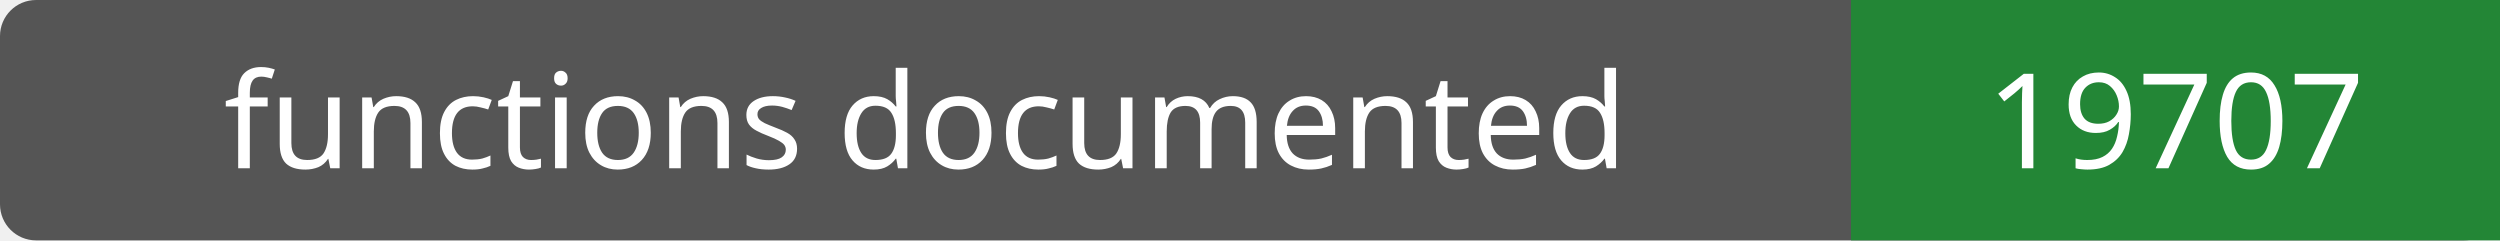
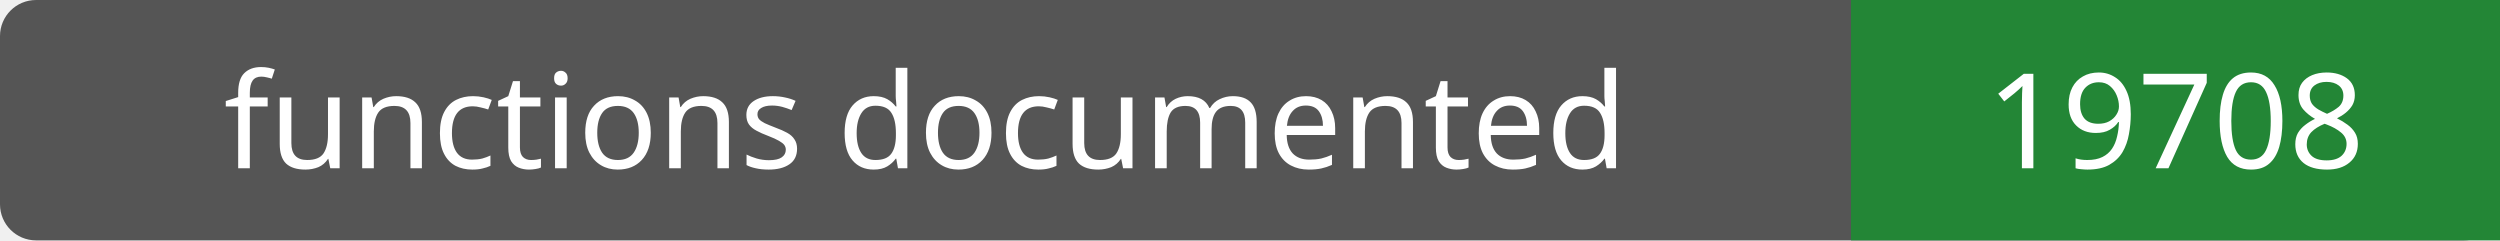
- <svg xmlns="http://www.w3.org/2000/svg" width="208" height="20" role="img" aria-label="functions documented: 19707">
+ <svg xmlns="http://www.w3.org/2000/svg" width="208" height="20" role="img" aria-label="functions documented: 19708">
  <rect width="208" height="20" rx="3" fill="#555" />
  <path fill="#238636" d="M154 0h54v20H154z" />
  <g fill="#fff" text-anchor="middle" font-family="Verdana,sans-serif" font-size="11">
    <text x="77.0" y="14">functions documented</text>
-     <text x="181.0" y="14">19707</text>
+     <text x="181.0" y="14">19708</text>
  </g>
</svg>
